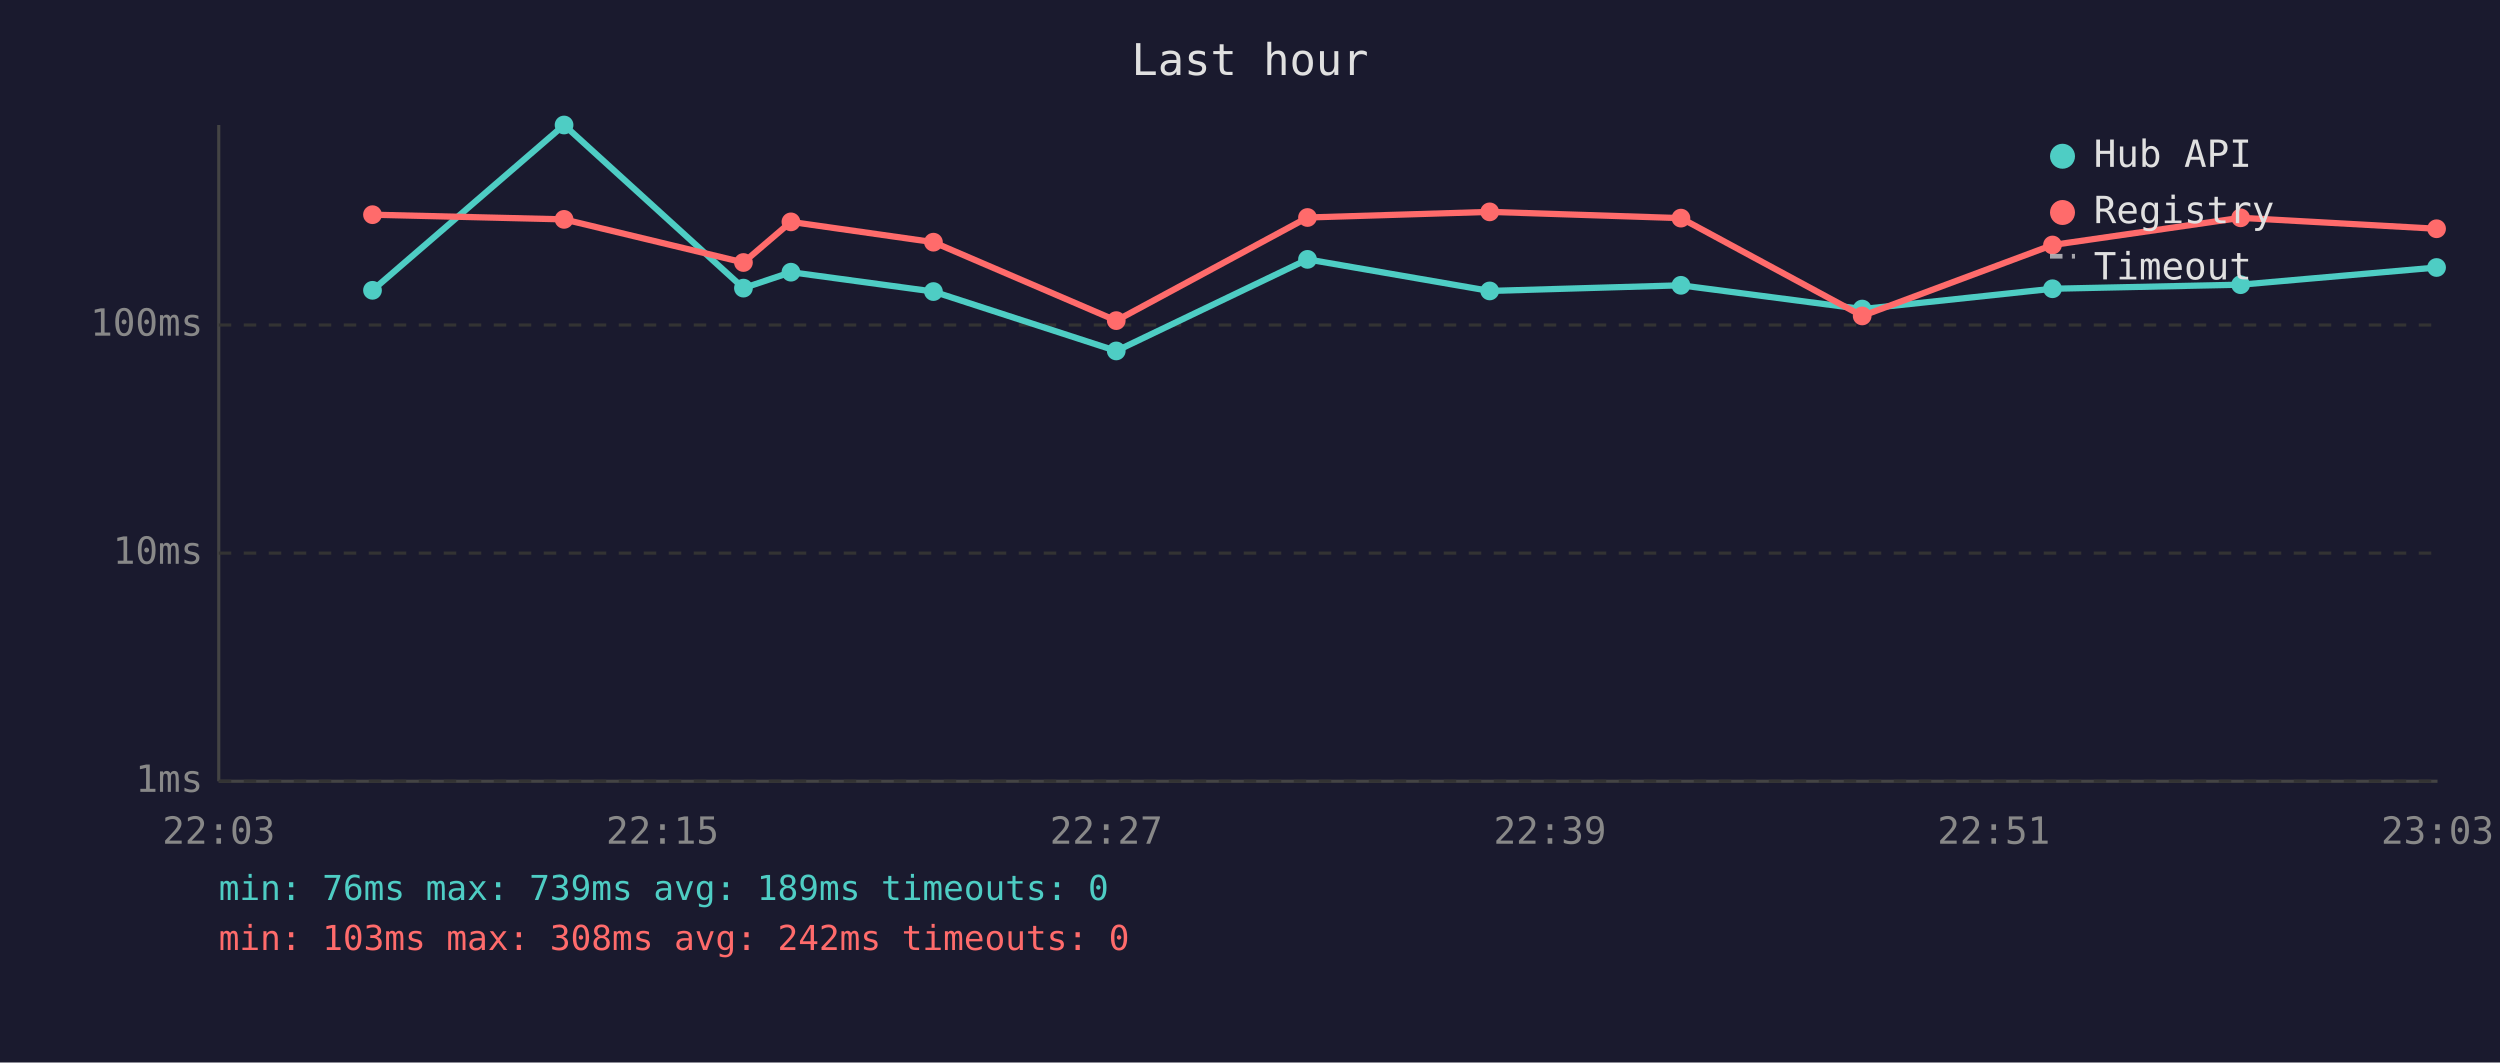
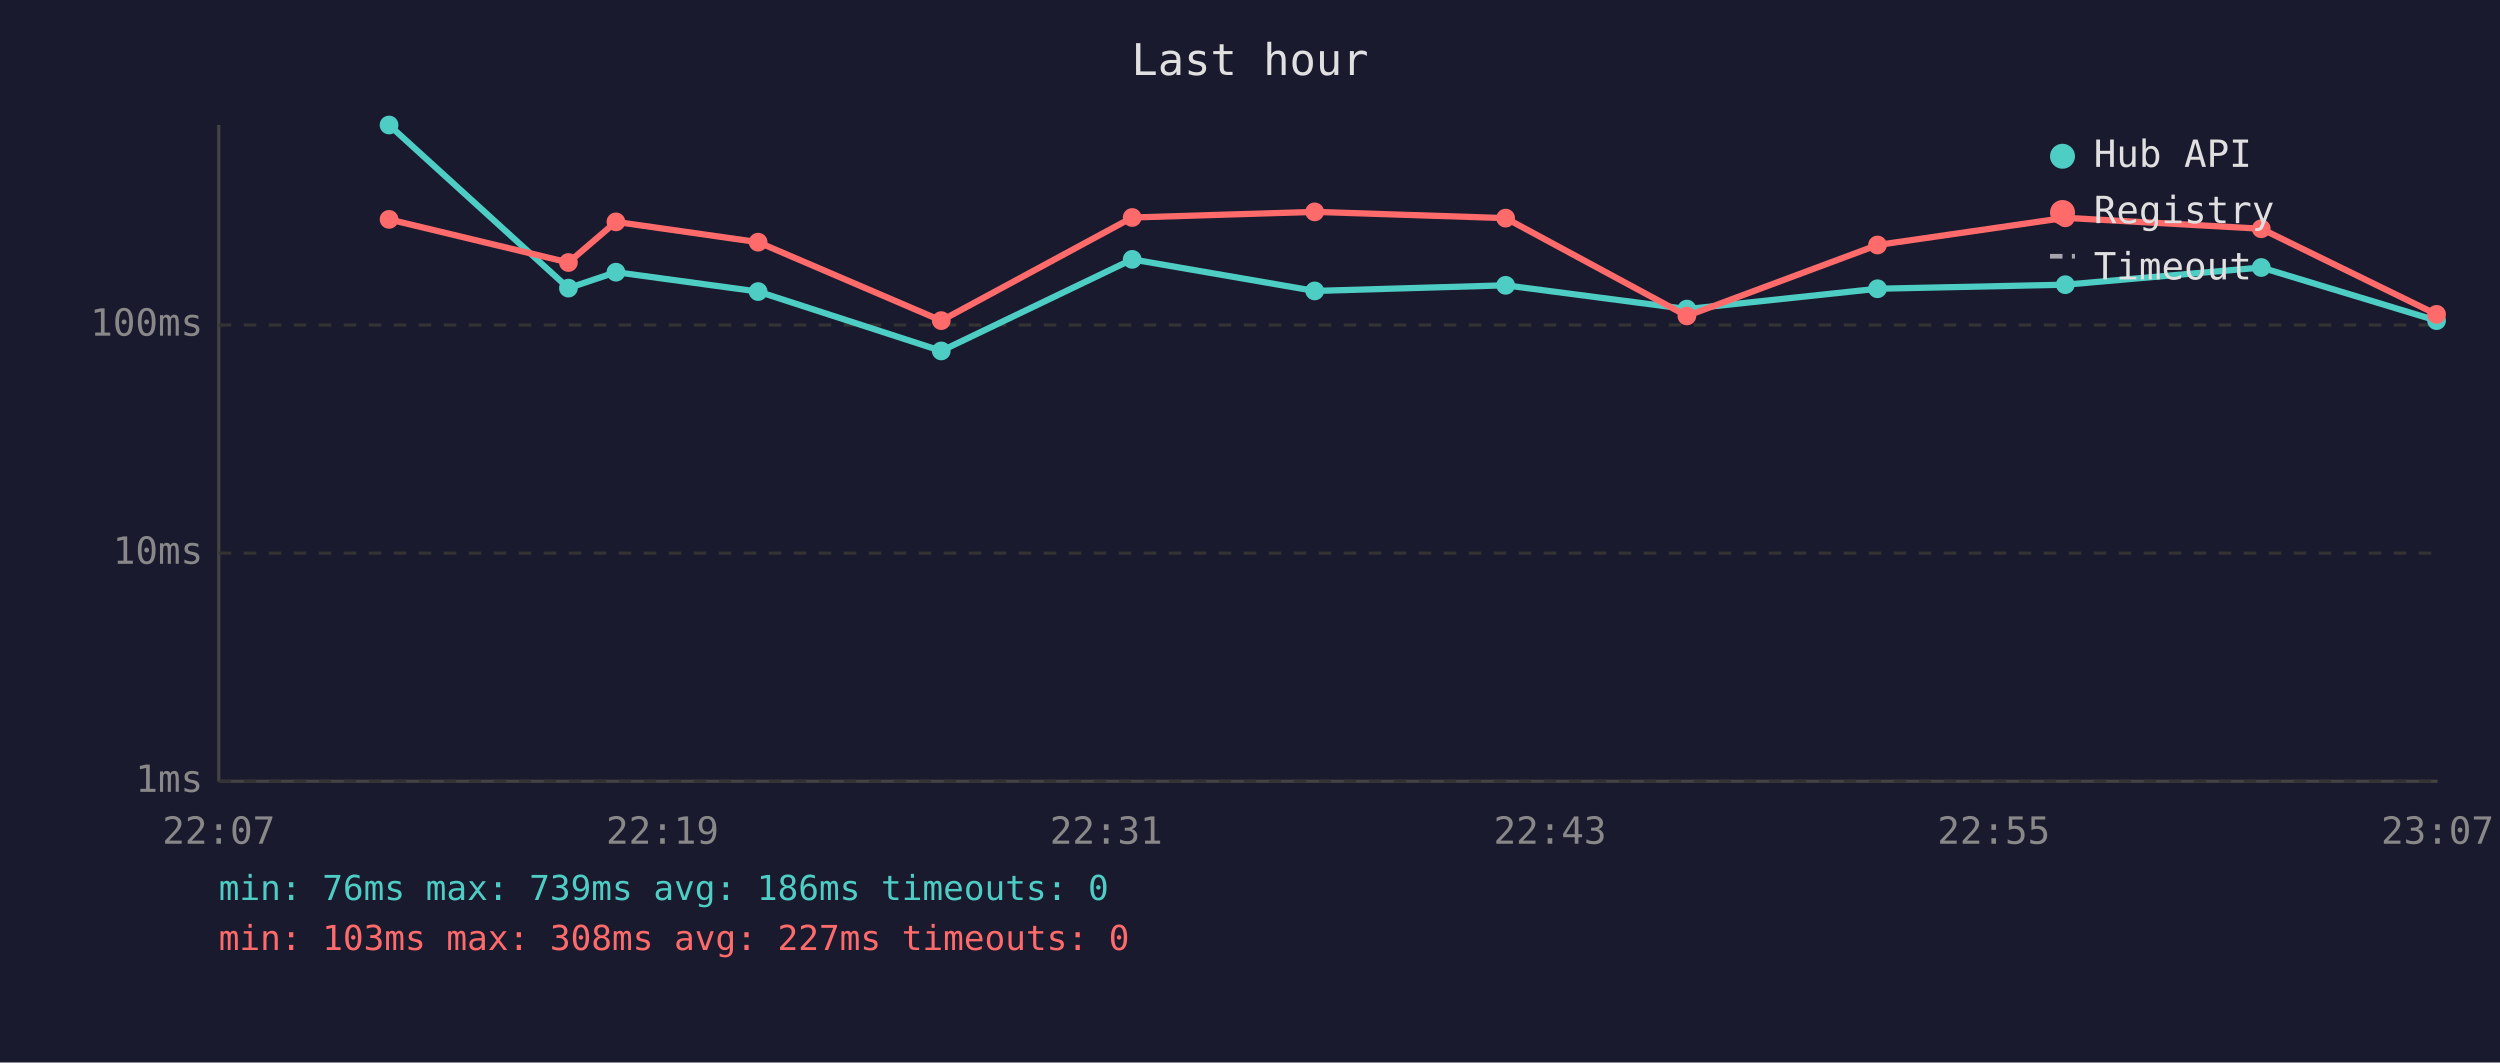
<svg xmlns="http://www.w3.org/2000/svg" viewBox="0 0 800 340" font-family="monospace" font-size="12">
  <rect width="800" height="340" fill="#1a1a2e" />
  <text x="400" y="24" fill="#e0e0e0" font-size="14" text-anchor="middle">Last hour</text>
  <line x1="70" y1="40" x2="70" y2="250" stroke="#444" stroke-width="1" />
  <line x1="70" y1="250" x2="780" y2="250" stroke="#444" stroke-width="1" />
  <line x1="70" y1="250" x2="780" y2="250" stroke="#333" stroke-width="1" stroke-dasharray="4" />
  <text x="65" y="250" fill="#888" text-anchor="end" dominant-baseline="middle">1ms</text>
  <line x1="70" y1="177" x2="780" y2="177" stroke="#333" stroke-width="1" stroke-dasharray="4" />
  <text x="65" y="177" fill="#888" text-anchor="end" dominant-baseline="middle">10ms</text>
  <line x1="70" y1="104" x2="780" y2="104" stroke="#333" stroke-width="1" stroke-dasharray="4" />
  <text x="65" y="104" fill="#888" text-anchor="end" dominant-baseline="middle">100ms</text>
-   <text x="70" y="270" fill="#888" text-anchor="middle">22:03</text>
-   <text x="212" y="270" fill="#888" text-anchor="middle">22:15</text>
-   <text x="354" y="270" fill="#888" text-anchor="middle">22:27</text>
-   <text x="496" y="270" fill="#888" text-anchor="middle">22:39</text>
-   <text x="638" y="270" fill="#888" text-anchor="middle">22:51</text>
-   <text x="780" y="270" fill="#888" text-anchor="middle">23:03</text>
-   <polyline points="119.2,92.9 180.5,40.0 237.9,92.2 253.1,87.1 298.7,93.3 357.2,112.3 418.4,83.0 476.7,93.1 537.9,91.3 595.9,98.9 656.8,92.4 717.0,91.1 779.7,85.6" fill="none" stroke="#4ecdc4" stroke-width="2" opacity="1" />
-   <circle cx="119.2" cy="92.9" r="3" fill="#4ecdc4" />
-   <circle cx="180.5" cy="40.0" r="3" fill="#4ecdc4" />
-   <circle cx="237.9" cy="92.2" r="3" fill="#4ecdc4" />
-   <circle cx="253.1" cy="87.1" r="3" fill="#4ecdc4" />
-   <circle cx="298.7" cy="93.3" r="3" fill="#4ecdc4" />
-   <circle cx="357.2" cy="112.3" r="3" fill="#4ecdc4" />
-   <circle cx="418.4" cy="83.0" r="3" fill="#4ecdc4" />
-   <circle cx="476.7" cy="93.1" r="3" fill="#4ecdc4" />
-   <circle cx="537.9" cy="91.3" r="3" fill="#4ecdc4" />
-   <circle cx="595.9" cy="98.9" r="3" fill="#4ecdc4" />
-   <circle cx="656.8" cy="92.4" r="3" fill="#4ecdc4" />
-   <circle cx="717.0" cy="91.1" r="3" fill="#4ecdc4" />
-   <circle cx="779.7" cy="85.6" r="3" fill="#4ecdc4" />
-   <polyline points="119.2,68.7 180.5,70.2 237.9,84.0 253.1,71.0 298.7,77.5 357.2,102.6 418.4,69.6 476.7,67.8 537.9,69.8 595.9,101.1 656.8,78.4 717.0,69.7 779.7,73.2" fill="none" stroke="#ff6b6b" stroke-width="2" opacity="1" />
-   <circle cx="119.2" cy="68.7" r="3" fill="#ff6b6b" />
-   <circle cx="180.5" cy="70.2" r="3" fill="#ff6b6b" />
-   <circle cx="237.9" cy="84.0" r="3" fill="#ff6b6b" />
-   <circle cx="253.1" cy="71.0" r="3" fill="#ff6b6b" />
-   <circle cx="298.7" cy="77.5" r="3" fill="#ff6b6b" />
-   <circle cx="357.2" cy="102.6" r="3" fill="#ff6b6b" />
-   <circle cx="418.4" cy="69.6" r="3" fill="#ff6b6b" />
-   <circle cx="476.7" cy="67.8" r="3" fill="#ff6b6b" />
-   <circle cx="537.9" cy="69.8" r="3" fill="#ff6b6b" />
-   <circle cx="595.9" cy="101.1" r="3" fill="#ff6b6b" />
-   <circle cx="656.8" cy="78.4" r="3" fill="#ff6b6b" />
-   <circle cx="717.0" cy="69.7" r="3" fill="#ff6b6b" />
-   <circle cx="779.7" cy="73.2" r="3" fill="#ff6b6b" />
+   <text x="70" y="270" fill="#888" text-anchor="middle">22:07</text>
+   <text x="212" y="270" fill="#888" text-anchor="middle">22:19</text>
+   <text x="354" y="270" fill="#888" text-anchor="middle">22:31</text>
+   <text x="496" y="270" fill="#888" text-anchor="middle">22:43</text>
+   <text x="638" y="270" fill="#888" text-anchor="middle">22:55</text>
+   <text x="780" y="270" fill="#888" text-anchor="middle">23:07</text>
+   <polyline points="124.5,40.0 181.9,92.2 197.1,87.1 242.6,93.3 301.2,112.3 362.3,83.0 420.7,93.1 481.8,91.3 539.8,98.9 600.8,92.4 660.9,91.1 723.6,85.6 779.7,102.6" fill="none" stroke="#4ecdc4" stroke-width="2" opacity="1" />
+   <circle cx="124.5" cy="40.0" r="3" fill="#4ecdc4" />
+   <circle cx="181.9" cy="92.2" r="3" fill="#4ecdc4" />
+   <circle cx="197.1" cy="87.1" r="3" fill="#4ecdc4" />
+   <circle cx="242.6" cy="93.3" r="3" fill="#4ecdc4" />
+   <circle cx="301.2" cy="112.3" r="3" fill="#4ecdc4" />
+   <circle cx="362.3" cy="83.0" r="3" fill="#4ecdc4" />
+   <circle cx="420.7" cy="93.1" r="3" fill="#4ecdc4" />
+   <circle cx="481.8" cy="91.3" r="3" fill="#4ecdc4" />
+   <circle cx="539.8" cy="98.9" r="3" fill="#4ecdc4" />
+   <circle cx="600.8" cy="92.4" r="3" fill="#4ecdc4" />
+   <circle cx="660.9" cy="91.1" r="3" fill="#4ecdc4" />
+   <circle cx="723.6" cy="85.6" r="3" fill="#4ecdc4" />
+   <circle cx="779.7" cy="102.6" r="3" fill="#4ecdc4" />
+   <polyline points="124.5,70.2 181.9,84.0 197.1,71.0 242.6,77.5 301.2,102.6 362.3,69.6 420.7,67.8 481.8,69.8 539.8,101.1 600.8,78.4 660.9,69.7 723.6,73.2 779.7,100.6" fill="none" stroke="#ff6b6b" stroke-width="2" opacity="1" />
+   <circle cx="124.5" cy="70.2" r="3" fill="#ff6b6b" />
+   <circle cx="181.9" cy="84.0" r="3" fill="#ff6b6b" />
+   <circle cx="197.1" cy="71.0" r="3" fill="#ff6b6b" />
+   <circle cx="242.6" cy="77.5" r="3" fill="#ff6b6b" />
+   <circle cx="301.2" cy="102.6" r="3" fill="#ff6b6b" />
+   <circle cx="362.3" cy="69.6" r="3" fill="#ff6b6b" />
+   <circle cx="420.7" cy="67.8" r="3" fill="#ff6b6b" />
+   <circle cx="481.8" cy="69.8" r="3" fill="#ff6b6b" />
+   <circle cx="539.8" cy="101.1" r="3" fill="#ff6b6b" />
+   <circle cx="600.8" cy="78.4" r="3" fill="#ff6b6b" />
+   <circle cx="660.9" cy="69.7" r="3" fill="#ff6b6b" />
+   <circle cx="723.6" cy="73.2" r="3" fill="#ff6b6b" />
+   <circle cx="779.7" cy="100.6" r="3" fill="#ff6b6b" />
  <circle cx="660" cy="50" r="4" fill="#4ecdc4" />
  <text x="670" y="50" fill="#e0e0e0" dominant-baseline="middle">Hub API</text>
  <circle cx="660" cy="68" r="4" fill="#ff6b6b" />
  <text x="670" y="68" fill="#e0e0e0" dominant-baseline="middle">Registry</text>
  <line x1="656" y1="82" x2="664" y2="82" stroke="#e0e0e0" stroke-width="1.5" stroke-dasharray="4,3" opacity="0.7" />
  <text x="670" y="86" fill="#e0e0e0" dominant-baseline="middle">Timeout</text>
-   <text x="70" y="288" fill="#4ecdc4" font-size="11">min: 76ms  max: 739ms  avg: 189ms  timeouts: 0</text>
-   <text x="70" y="304" fill="#ff6b6b" font-size="11">min: 103ms  max: 308ms  avg: 242ms  timeouts: 0</text>
+   <text x="70" y="288" fill="#4ecdc4" font-size="11">min: 76ms  max: 739ms  avg: 186ms  timeouts: 0</text>
+   <text x="70" y="304" fill="#ff6b6b" font-size="11">min: 103ms  max: 308ms  avg: 227ms  timeouts: 0</text>
</svg>
